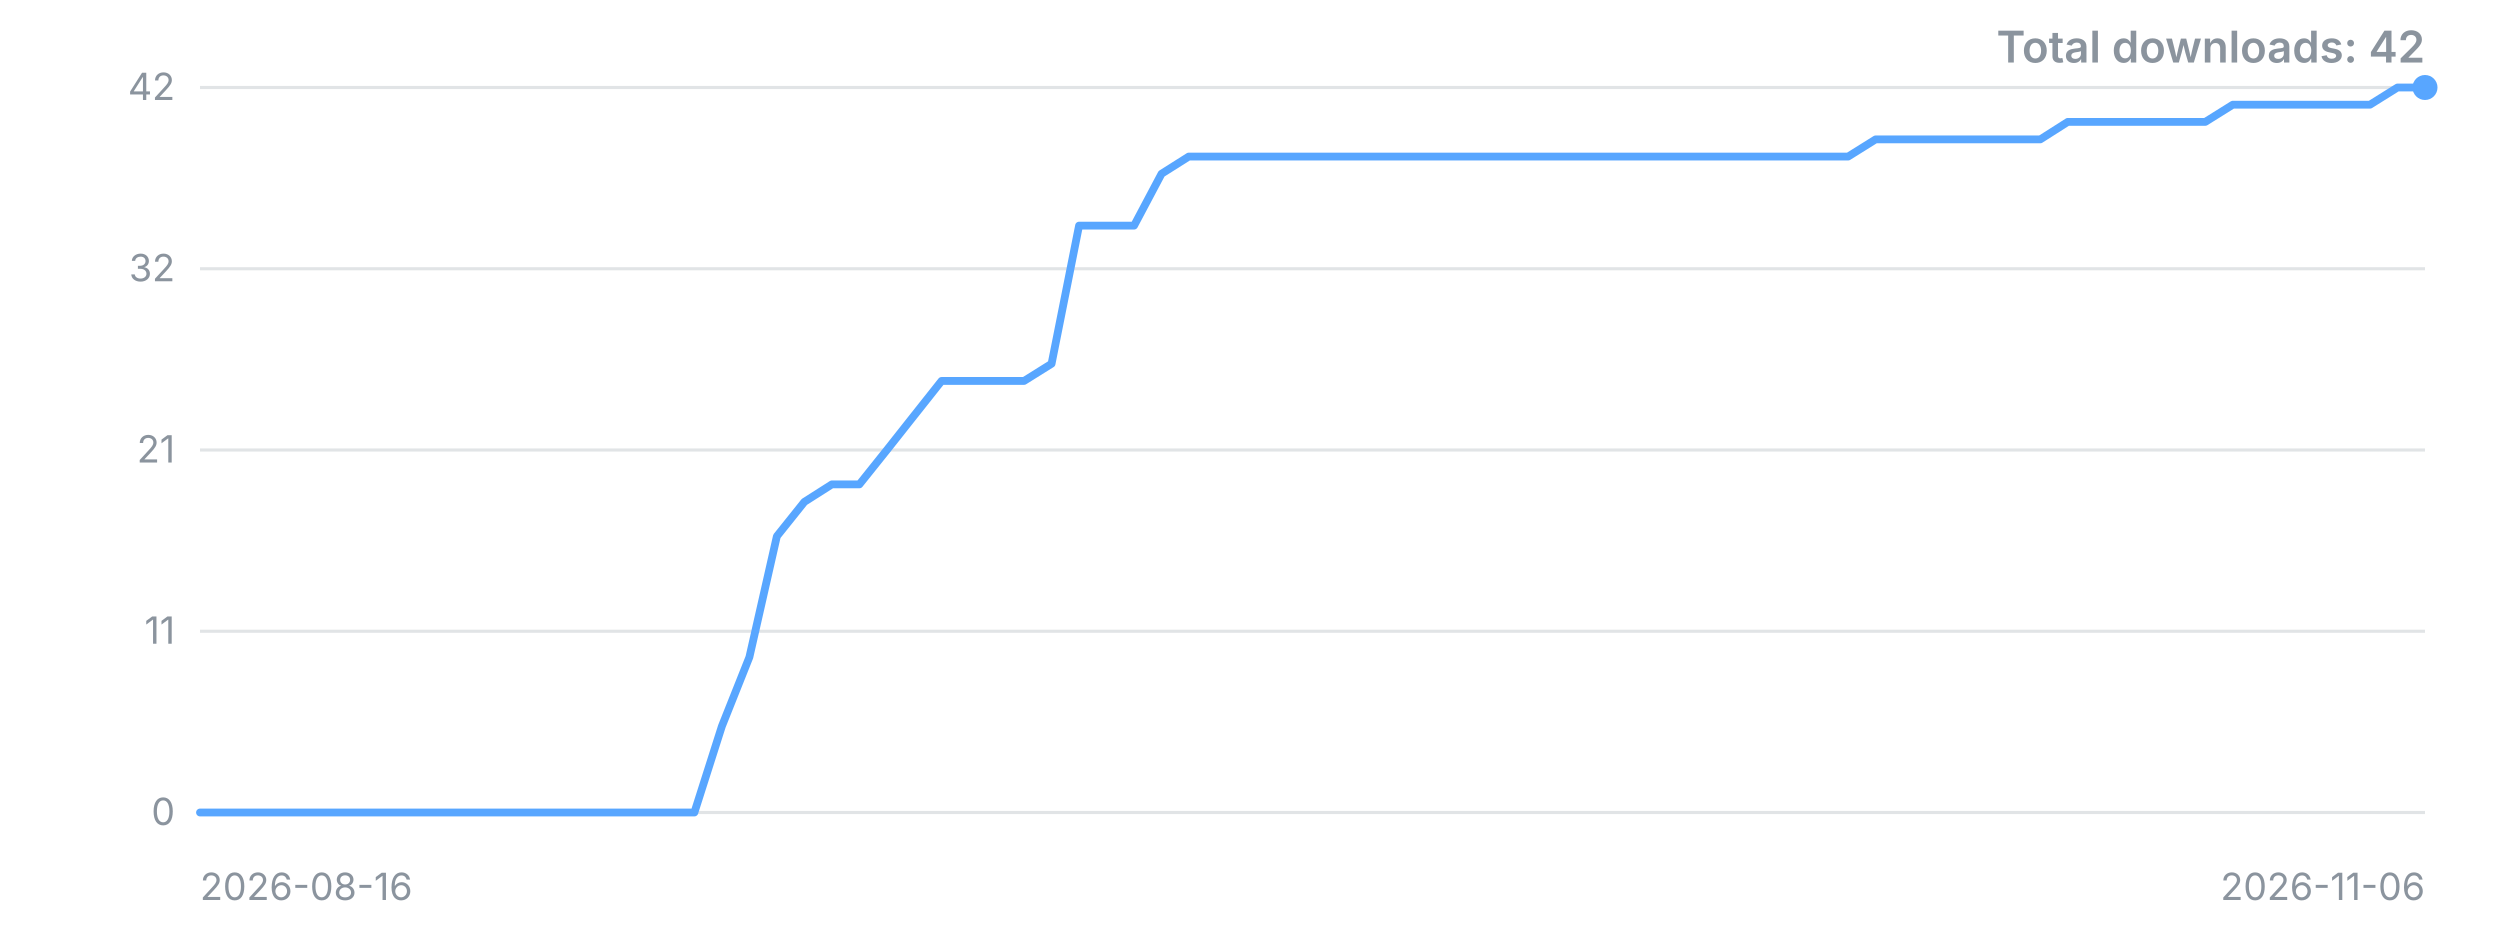
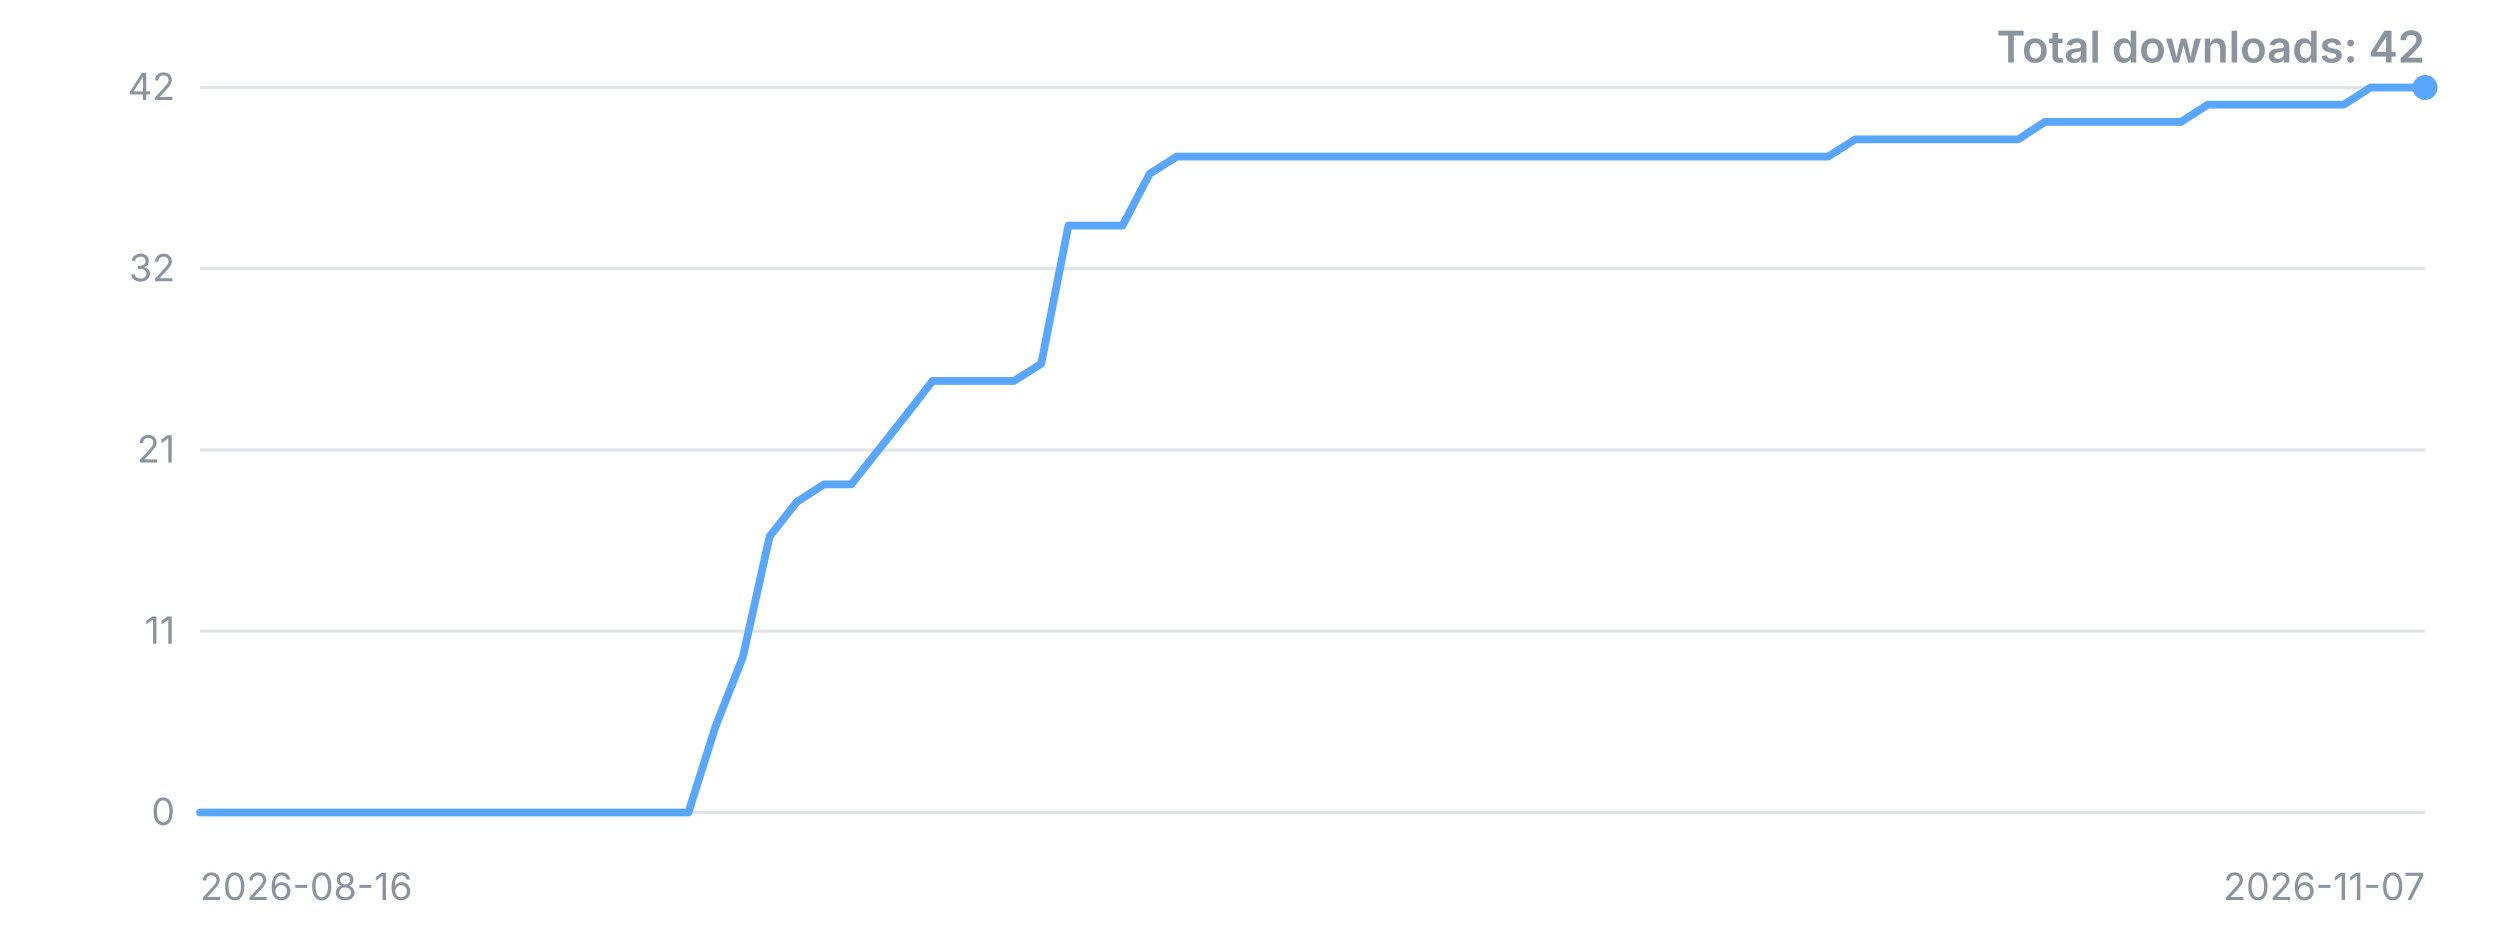
<svg xmlns="http://www.w3.org/2000/svg" width="800" height="300" viewBox="0 0 800 300" role="img" aria-label="Downloads over time">
  <style>.t{font:12px -apple-system,'Segoe UI',sans-serif;fill:#8b949e}.title{font:600 14px -apple-system,'Segoe UI',sans-serif;fill:#8b949e}</style>
  <line x1="64" y1="260.0" x2="776" y2="260.0" stroke="#8b949e" stroke-opacity="0.25" />
  <text x="56" y="260.0" dy="4" text-anchor="end" class="t">0</text>
  <line x1="64" y1="202.0" x2="776" y2="202.0" stroke="#8b949e" stroke-opacity="0.25" />
  <text x="56" y="202.0" dy="4" text-anchor="end" class="t">11</text>
  <line x1="64" y1="144.0" x2="776" y2="144.0" stroke="#8b949e" stroke-opacity="0.25" />
  <text x="56" y="144.0" dy="4" text-anchor="end" class="t">21</text>
  <line x1="64" y1="86.0" x2="776" y2="86.0" stroke="#8b949e" stroke-opacity="0.25" />
  <text x="56" y="86.0" dy="4" text-anchor="end" class="t">32</text>
  <line x1="64" y1="28.0" x2="776" y2="28.0" stroke="#8b949e" stroke-opacity="0.25" />
  <text x="56" y="28.0" dy="4" text-anchor="end" class="t">42</text>
-   <polyline points="64.0,260.0 72.8,260.0 81.6,260.0 90.4,260.0 99.2,260.0 108.0,260.0 116.7,260.0 125.5,260.0 134.3,260.0 143.1,260.0 151.9,260.0 160.7,260.0 169.5,260.0 178.3,260.0 187.1,260.0 195.9,260.0 204.6,260.0 213.4,260.0 222.2,260.0 231.0,232.4 239.8,210.3 248.6,171.6 257.4,160.6 266.2,155.0 275.0,155.0 283.8,144.0 292.5,133.0 301.3,121.9 310.1,121.9 318.9,121.9 327.7,121.9 336.5,116.4 345.3,72.2 354.1,72.2 362.9,72.2 371.7,55.6 380.4,50.1 389.2,50.1 398.0,50.1 406.8,50.1 415.6,50.1 424.4,50.1 433.2,50.1 442.0,50.1 450.8,50.1 459.6,50.1 468.3,50.1 477.1,50.1 485.9,50.1 494.7,50.1 503.5,50.1 512.3,50.1 521.1,50.1 529.9,50.1 538.7,50.1 547.5,50.1 556.2,50.1 565.0,50.1 573.8,50.1 582.6,50.1 591.4,50.1 600.2,44.6 609.0,44.6 617.8,44.6 626.6,44.6 635.4,44.6 644.1,44.6 652.9,44.6 661.7,39.0 670.5,39.0 679.3,39.0 688.1,39.0 696.9,39.0 705.7,39.0 714.5,33.5 723.3,33.5 732.0,33.5 740.8,33.5 749.6,33.5 758.4,33.5 767.2,28.0 776.0,28.0" fill="none" stroke="#58a6ff" stroke-width="2.5" stroke-linejoin="round" stroke-linecap="round" />
+   <polyline points="64.0,260.0 72.7,260.0 81.4,260.0 90.0,260.0 98.7,260.0 107.4,260.0 116.1,260.0 124.8,260.0 133.5,260.0 142.1,260.0 150.8,260.0 159.5,260.0 168.2,260.0 176.9,260.0 185.6,260.0 194.2,260.0 202.9,260.0 211.6,260.0 220.3,260.0 229.0,232.4 237.7,210.3 246.3,171.6 255.0,160.6 263.7,155.0 272.4,155.0 281.1,144.0 289.8,133.0 298.4,121.9 307.1,121.9 315.8,121.9 324.5,121.9 333.2,116.4 341.9,72.2 350.5,72.2 359.2,72.2 367.9,55.6 376.6,50.1 385.3,50.1 394.0,50.1 402.6,50.1 411.3,50.1 420.0,50.1 428.7,50.1 437.4,50.1 446.0,50.1 454.7,50.1 463.4,50.1 472.1,50.1 480.8,50.1 489.5,50.1 498.1,50.1 506.8,50.1 515.5,50.1 524.2,50.1 532.9,50.1 541.6,50.1 550.2,50.1 558.9,50.1 567.6,50.1 576.3,50.1 585.0,50.1 593.7,44.6 602.3,44.6 611.0,44.6 619.7,44.6 628.4,44.6 637.1,44.6 645.8,44.6 654.4,39.0 663.1,39.0 671.8,39.0 680.5,39.0 689.2,39.0 697.9,39.0 706.5,33.5 715.2,33.5 723.9,33.5 732.6,33.5 741.3,33.5 750.0,33.5 758.6,28.0 767.3,28.0 776.0,28.0" fill="none" stroke="#58a6ff" stroke-width="2.5" stroke-linejoin="round" stroke-linecap="round" />
  <circle cx="776.0" cy="28.0" r="4" fill="#58a6ff" />
  <text x="64" y="288" class="t">2026-08-16</text>
-   <text x="776" y="288" text-anchor="end" class="t">2026-11-06</text>
+   <text x="776" y="288" text-anchor="end" class="t">2026-11-07</text>
  <text x="776" y="20" text-anchor="end" class="title">Total downloads: 42</text>
</svg>
